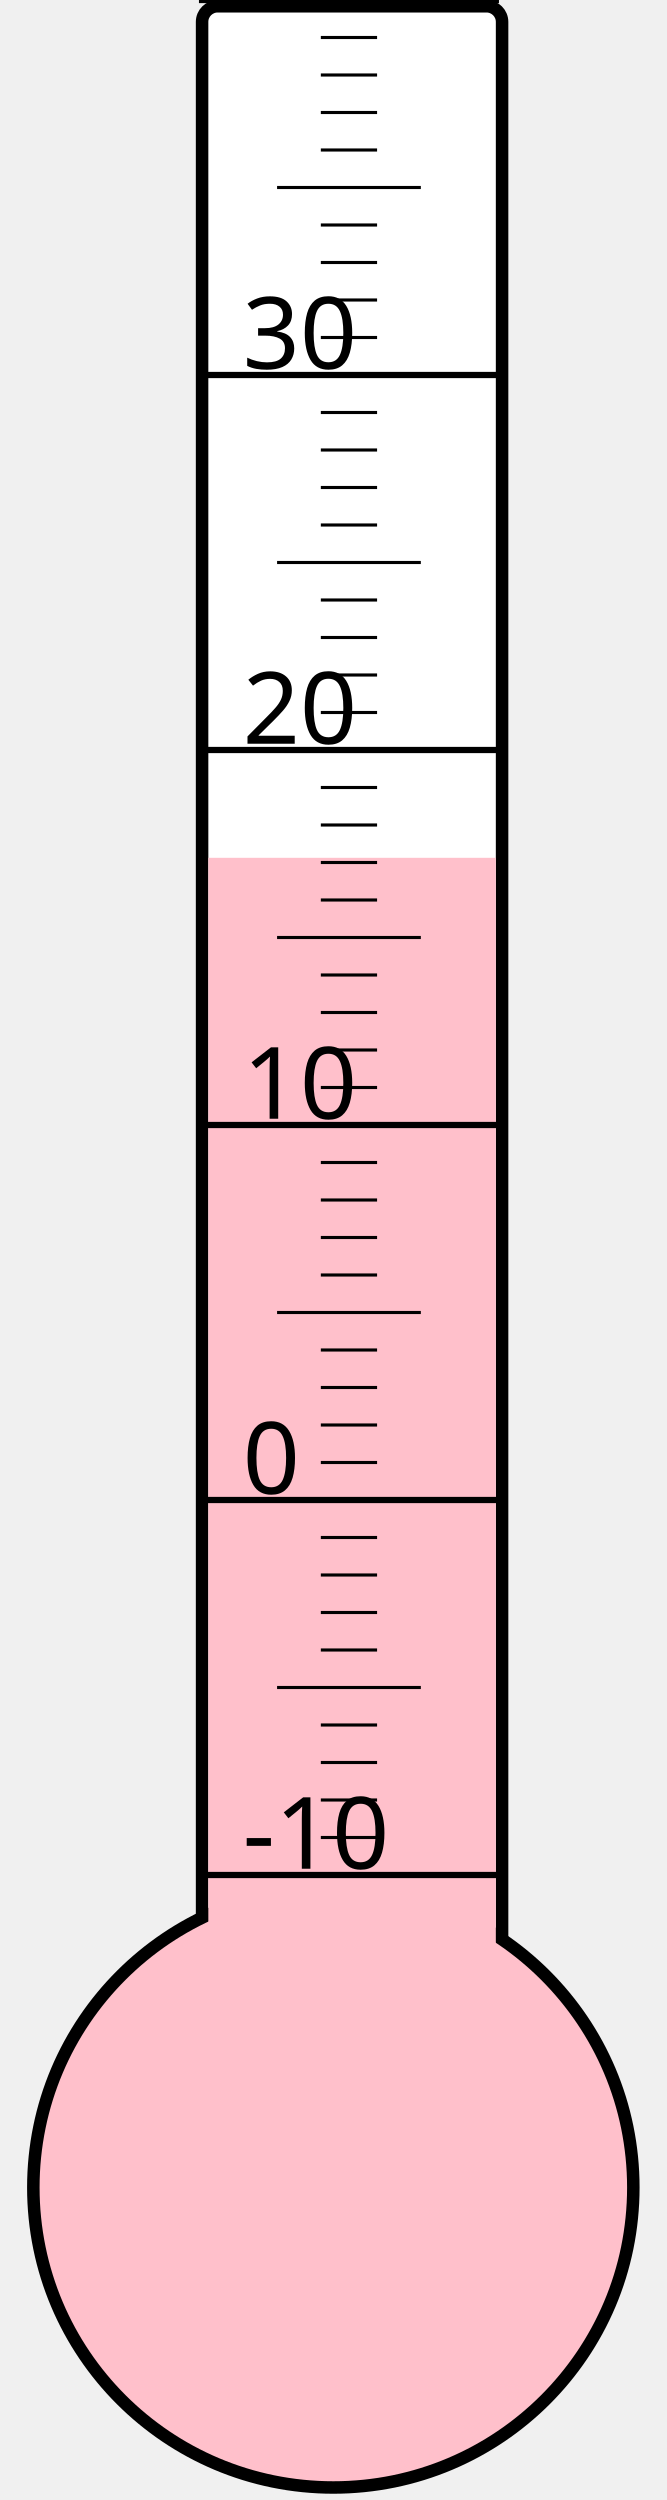
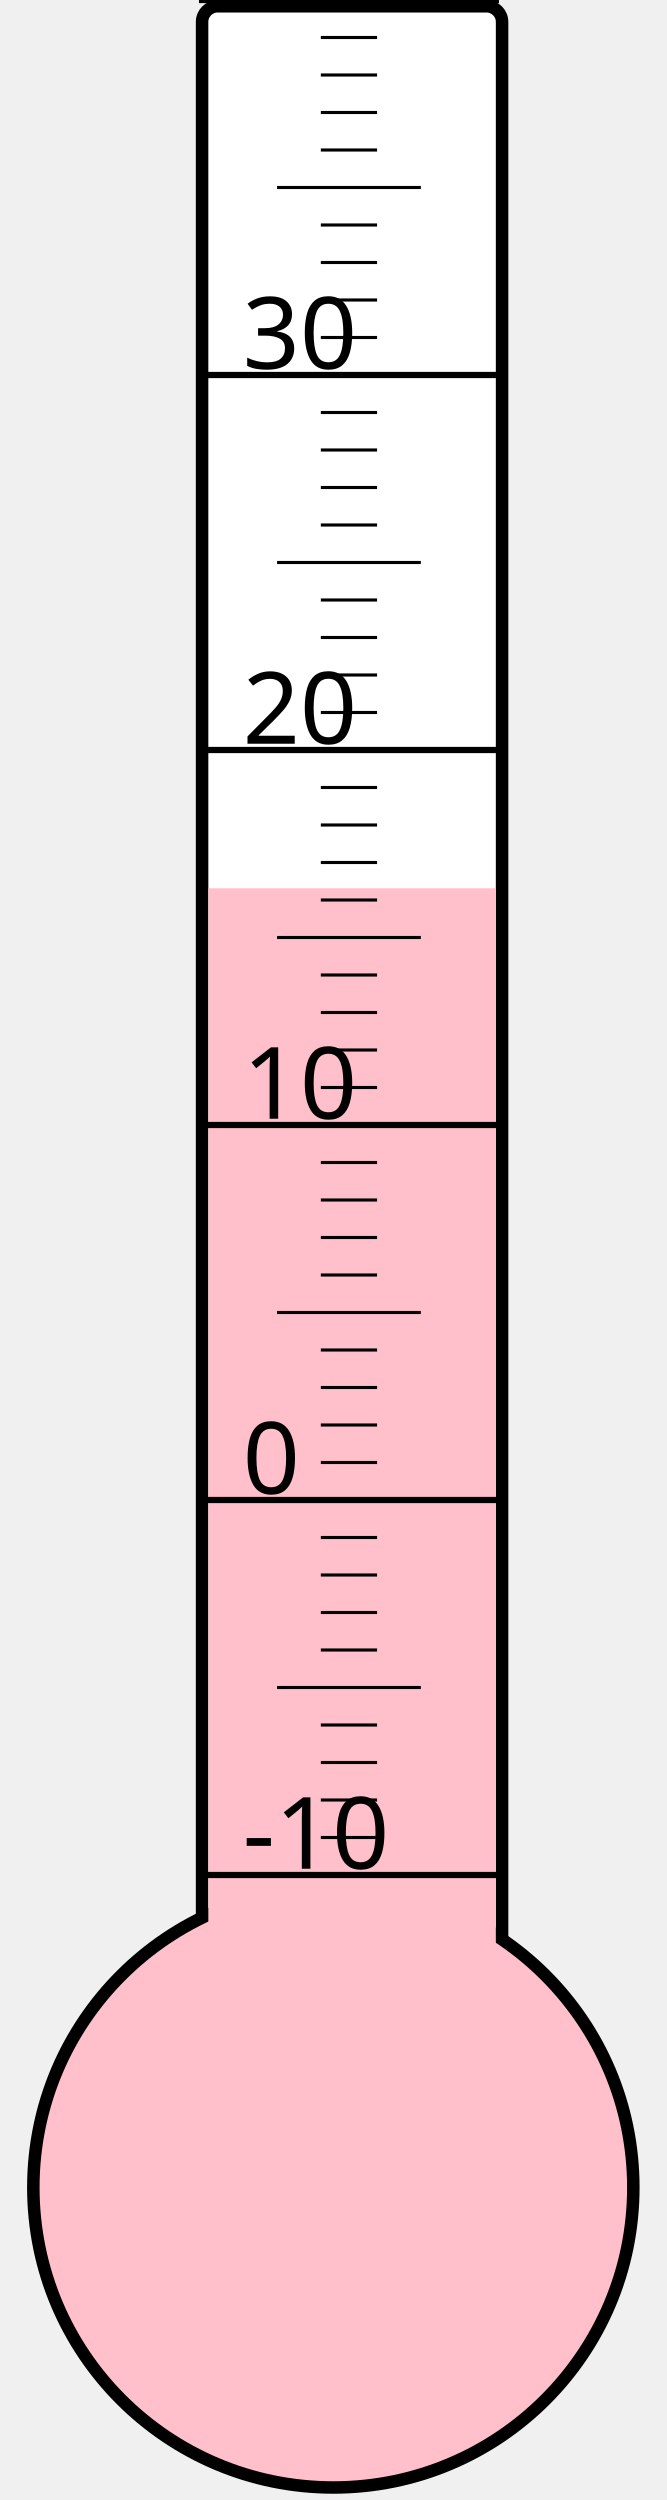
<svg xmlns="http://www.w3.org/2000/svg" width="40px" height="150px" viewBox="0 0 200 800">
  <rect width="200" height="800" x="0" y="0" style="fill: #ffffeb; fill-opacity: 0;" />
  <rect width="96" height="680" x="58" y="2" rx="5" ry="5" style="fill: white; fill-opacity: 1; stroke: black; stroke-width: 4;" />
  <circle cx="100" cy="700" r="96" style="fill: pink; stroke: black; stroke-width: 4;" />
-   <rect width="92" height="425.5" x="60" y="274.5" style="fill: pink; fill-opacity: 1; stroke-width: 0;" />
+   <rect width="92" height="415.75" x="60" y="284.25" style="fill: pink; fill-opacity: 1; stroke-width: 0;" />
  <text x="71" y="598" style="font-family: sans-serif; font-size: 24pt;">-10</text>
  <text x="71" y="478" style="font-family: sans-serif; font-size: 24pt;">0</text>
  <text x="71" y="358" style="font-family: sans-serif; font-size: 24pt;">10</text>
  <text x="71" y="238" style="font-family: sans-serif; font-size: 24pt;">20</text>
  <text x="71" y="118" style="font-family: sans-serif; font-size: 24pt;">30</text>
  <g style="stroke: black;">
    <line x1="57" y1="600" x2="153" y2="600" style="stroke-width: 2;" />
    <line x1="96" y1="588" x2="114" y2="588" style="stroke-width: 1;" />
    <line x1="96" y1="576" x2="114" y2="576" style="stroke-width: 1;" />
    <line x1="96" y1="564" x2="114" y2="564" style="stroke-width: 1;" />
    <line x1="96" y1="552" x2="114" y2="552" style="stroke-width: 1;" />
    <line x1="82" y1="540" x2="128" y2="540" style="stroke-width: 1;" />
    <line x1="96" y1="528" x2="114" y2="528" style="stroke-width: 1;" />
    <line x1="96" y1="516" x2="114" y2="516" style="stroke-width: 1;" />
    <line x1="96" y1="504" x2="114" y2="504" style="stroke-width: 1;" />
    <line x1="96" y1="492" x2="114" y2="492" style="stroke-width: 1;" />
    <line x1="57" y1="480" x2="153" y2="480" style="stroke-width: 2;" />
    <line x1="96" y1="468" x2="114" y2="468" style="stroke-width: 1;" />
    <line x1="96" y1="456" x2="114" y2="456" style="stroke-width: 1;" />
    <line x1="96" y1="444" x2="114" y2="444" style="stroke-width: 1;" />
    <line x1="96" y1="432" x2="114" y2="432" style="stroke-width: 1;" />
    <line x1="82" y1="420" x2="128" y2="420" style="stroke-width: 1;" />
    <line x1="96" y1="408" x2="114" y2="408" style="stroke-width: 1;" />
    <line x1="96" y1="396" x2="114" y2="396" style="stroke-width: 1;" />
    <line x1="96" y1="384" x2="114" y2="384" style="stroke-width: 1;" />
    <line x1="96" y1="372" x2="114" y2="372" style="stroke-width: 1;" />
    <line x1="57" y1="360" x2="153" y2="360" style="stroke-width: 2;" />
    <line x1="96" y1="348" x2="114" y2="348" style="stroke-width: 1;" />
    <line x1="96" y1="336" x2="114" y2="336" style="stroke-width: 1;" />
    <line x1="96" y1="324" x2="114" y2="324" style="stroke-width: 1;" />
    <line x1="96" y1="312" x2="114" y2="312" style="stroke-width: 1;" />
    <line x1="82" y1="300" x2="128" y2="300" style="stroke-width: 1;" />
    <line x1="96" y1="288" x2="114" y2="288" style="stroke-width: 1;" />
    <line x1="96" y1="276" x2="114" y2="276" style="stroke-width: 1;" />
    <line x1="96" y1="264" x2="114" y2="264" style="stroke-width: 1;" />
    <line x1="96" y1="252" x2="114" y2="252" style="stroke-width: 1;" />
    <line x1="57" y1="240" x2="153" y2="240" style="stroke-width: 2;" />
    <line x1="96" y1="228" x2="114" y2="228" style="stroke-width: 1;" />
    <line x1="96" y1="216" x2="114" y2="216" style="stroke-width: 1;" />
    <line x1="96" y1="204" x2="114" y2="204" style="stroke-width: 1;" />
    <line x1="96" y1="192" x2="114" y2="192" style="stroke-width: 1;" />
    <line x1="82" y1="180" x2="128" y2="180" style="stroke-width: 1;" />
    <line x1="96" y1="168" x2="114" y2="168" style="stroke-width: 1;" />
    <line x1="96" y1="156" x2="114" y2="156" style="stroke-width: 1;" />
    <line x1="96" y1="144" x2="114" y2="144" style="stroke-width: 1;" />
    <line x1="96" y1="132" x2="114" y2="132" style="stroke-width: 1;" />
    <line x1="57" y1="120" x2="153" y2="120" style="stroke-width: 2;" />
    <line x1="96" y1="108" x2="114" y2="108" style="stroke-width: 1;" />
    <line x1="96" y1="96" x2="114" y2="96" style="stroke-width: 1;" />
    <line x1="96" y1="84" x2="114" y2="84" style="stroke-width: 1;" />
    <line x1="96" y1="72" x2="114" y2="72" style="stroke-width: 1;" />
    <line x1="82" y1="60" x2="128" y2="60" style="stroke-width: 1;" />
    <line x1="96" y1="48" x2="114" y2="48" style="stroke-width: 1;" />
    <line x1="96" y1="36" x2="114" y2="36" style="stroke-width: 1;" />
    <line x1="96" y1="24" x2="114" y2="24" style="stroke-width: 1;" />
    <line x1="96" y1="12" x2="114" y2="12" style="stroke-width: 1;" />
    <line x1="57" y1="0" x2="153" y2="0" style="stroke-width: 2;" />
  </g>
</svg>
